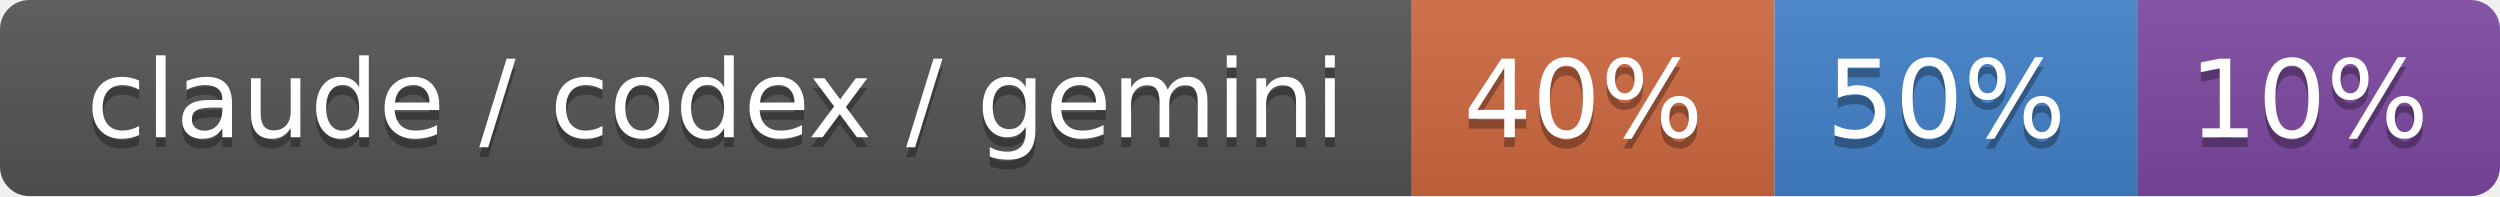
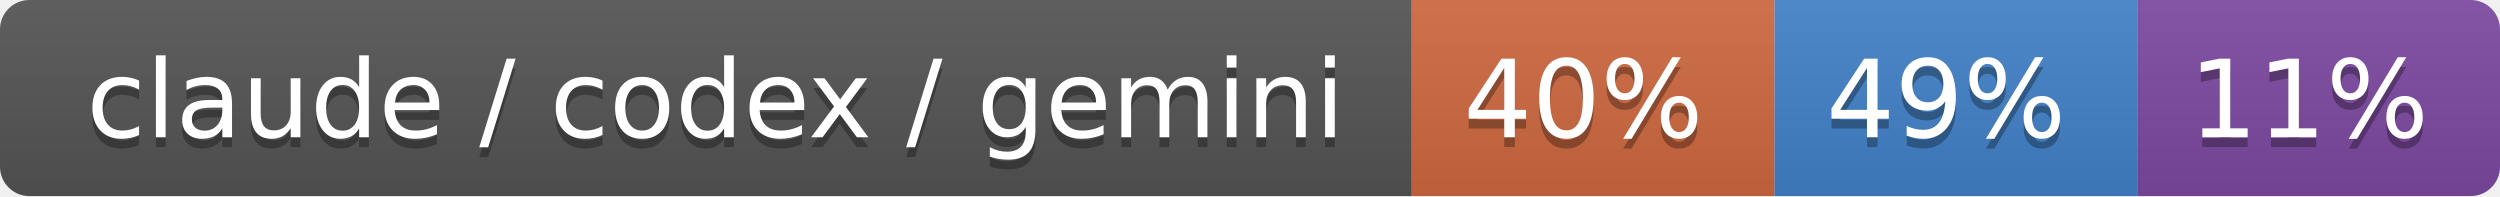
- <svg xmlns="http://www.w3.org/2000/svg" width="255" height="20" role="img" aria-label="claude / codex / gemini: 40% / 50% / 10%">
+ <svg xmlns="http://www.w3.org/2000/svg" width="255" height="20" role="img" aria-label="claude / codex / gemini: 40% / 49% / 11%">
  <linearGradient id="s" x2="0" y2="100%">
    <stop offset="0" stop-color="#bbb" stop-opacity=".1" />
    <stop offset="1" stop-opacity=".1" />
  </linearGradient>
  <clipPath id="r">
    <rect width="255" height="20" rx="3" fill="#fff" />
  </clipPath>
  <g clip-path="url(#r)">
    <rect width="144" height="20" fill="#555" />
    <rect x="144" width="37" height="20" fill="#d06a41" />
    <rect x="181" width="37" height="20" fill="#4382c9" />
    <rect x="218" width="37" height="20" fill="#7f4aa3" />
    <rect width="255" height="20" fill="url(#s)" />
  </g>
  <g fill="#fff" text-anchor="middle" font-family="Verdana,Geneva,DejaVu Sans,sans-serif" text-rendering="geometricPrecision" font-size="110">
    <text aria-hidden="true" x="730" y="150" fill="#010101" fill-opacity=".3" transform="scale(.1)" textLength="1340">claude / codex / gemini</text>
    <text x="730" y="140" transform="scale(.1)" fill="#fff" textLength="1340">claude / codex / gemini</text>
    <text aria-hidden="true" x="1615" y="150" fill="#010101" fill-opacity=".3" transform="scale(.1)" textLength="270">40%</text>
    <text x="1615" y="140" transform="scale(.1)" fill="#fff" textLength="270">40%</text>
-     <text aria-hidden="true" x="1985" y="150" fill="#010101" fill-opacity=".3" transform="scale(.1)" textLength="270">50%</text>
-     <text x="1985" y="140" transform="scale(.1)" fill="#fff" textLength="270">50%</text>
-     <text aria-hidden="true" x="2355" y="150" fill="#010101" fill-opacity=".3" transform="scale(.1)" textLength="270">10%</text>
-     <text x="2355" y="140" transform="scale(.1)" fill="#fff" textLength="270">10%</text>
+     <text aria-hidden="true" x="1985" y="150" fill="#010101" fill-opacity=".3" transform="scale(.1)" textLength="270">49%</text>
+     <text x="1985" y="140" transform="scale(.1)" fill="#fff" textLength="270">49%</text>
+     <text aria-hidden="true" x="2355" y="150" fill="#010101" fill-opacity=".3" transform="scale(.1)" textLength="270">11%</text>
+     <text x="2355" y="140" transform="scale(.1)" fill="#fff" textLength="270">11%</text>
  </g>
</svg>
